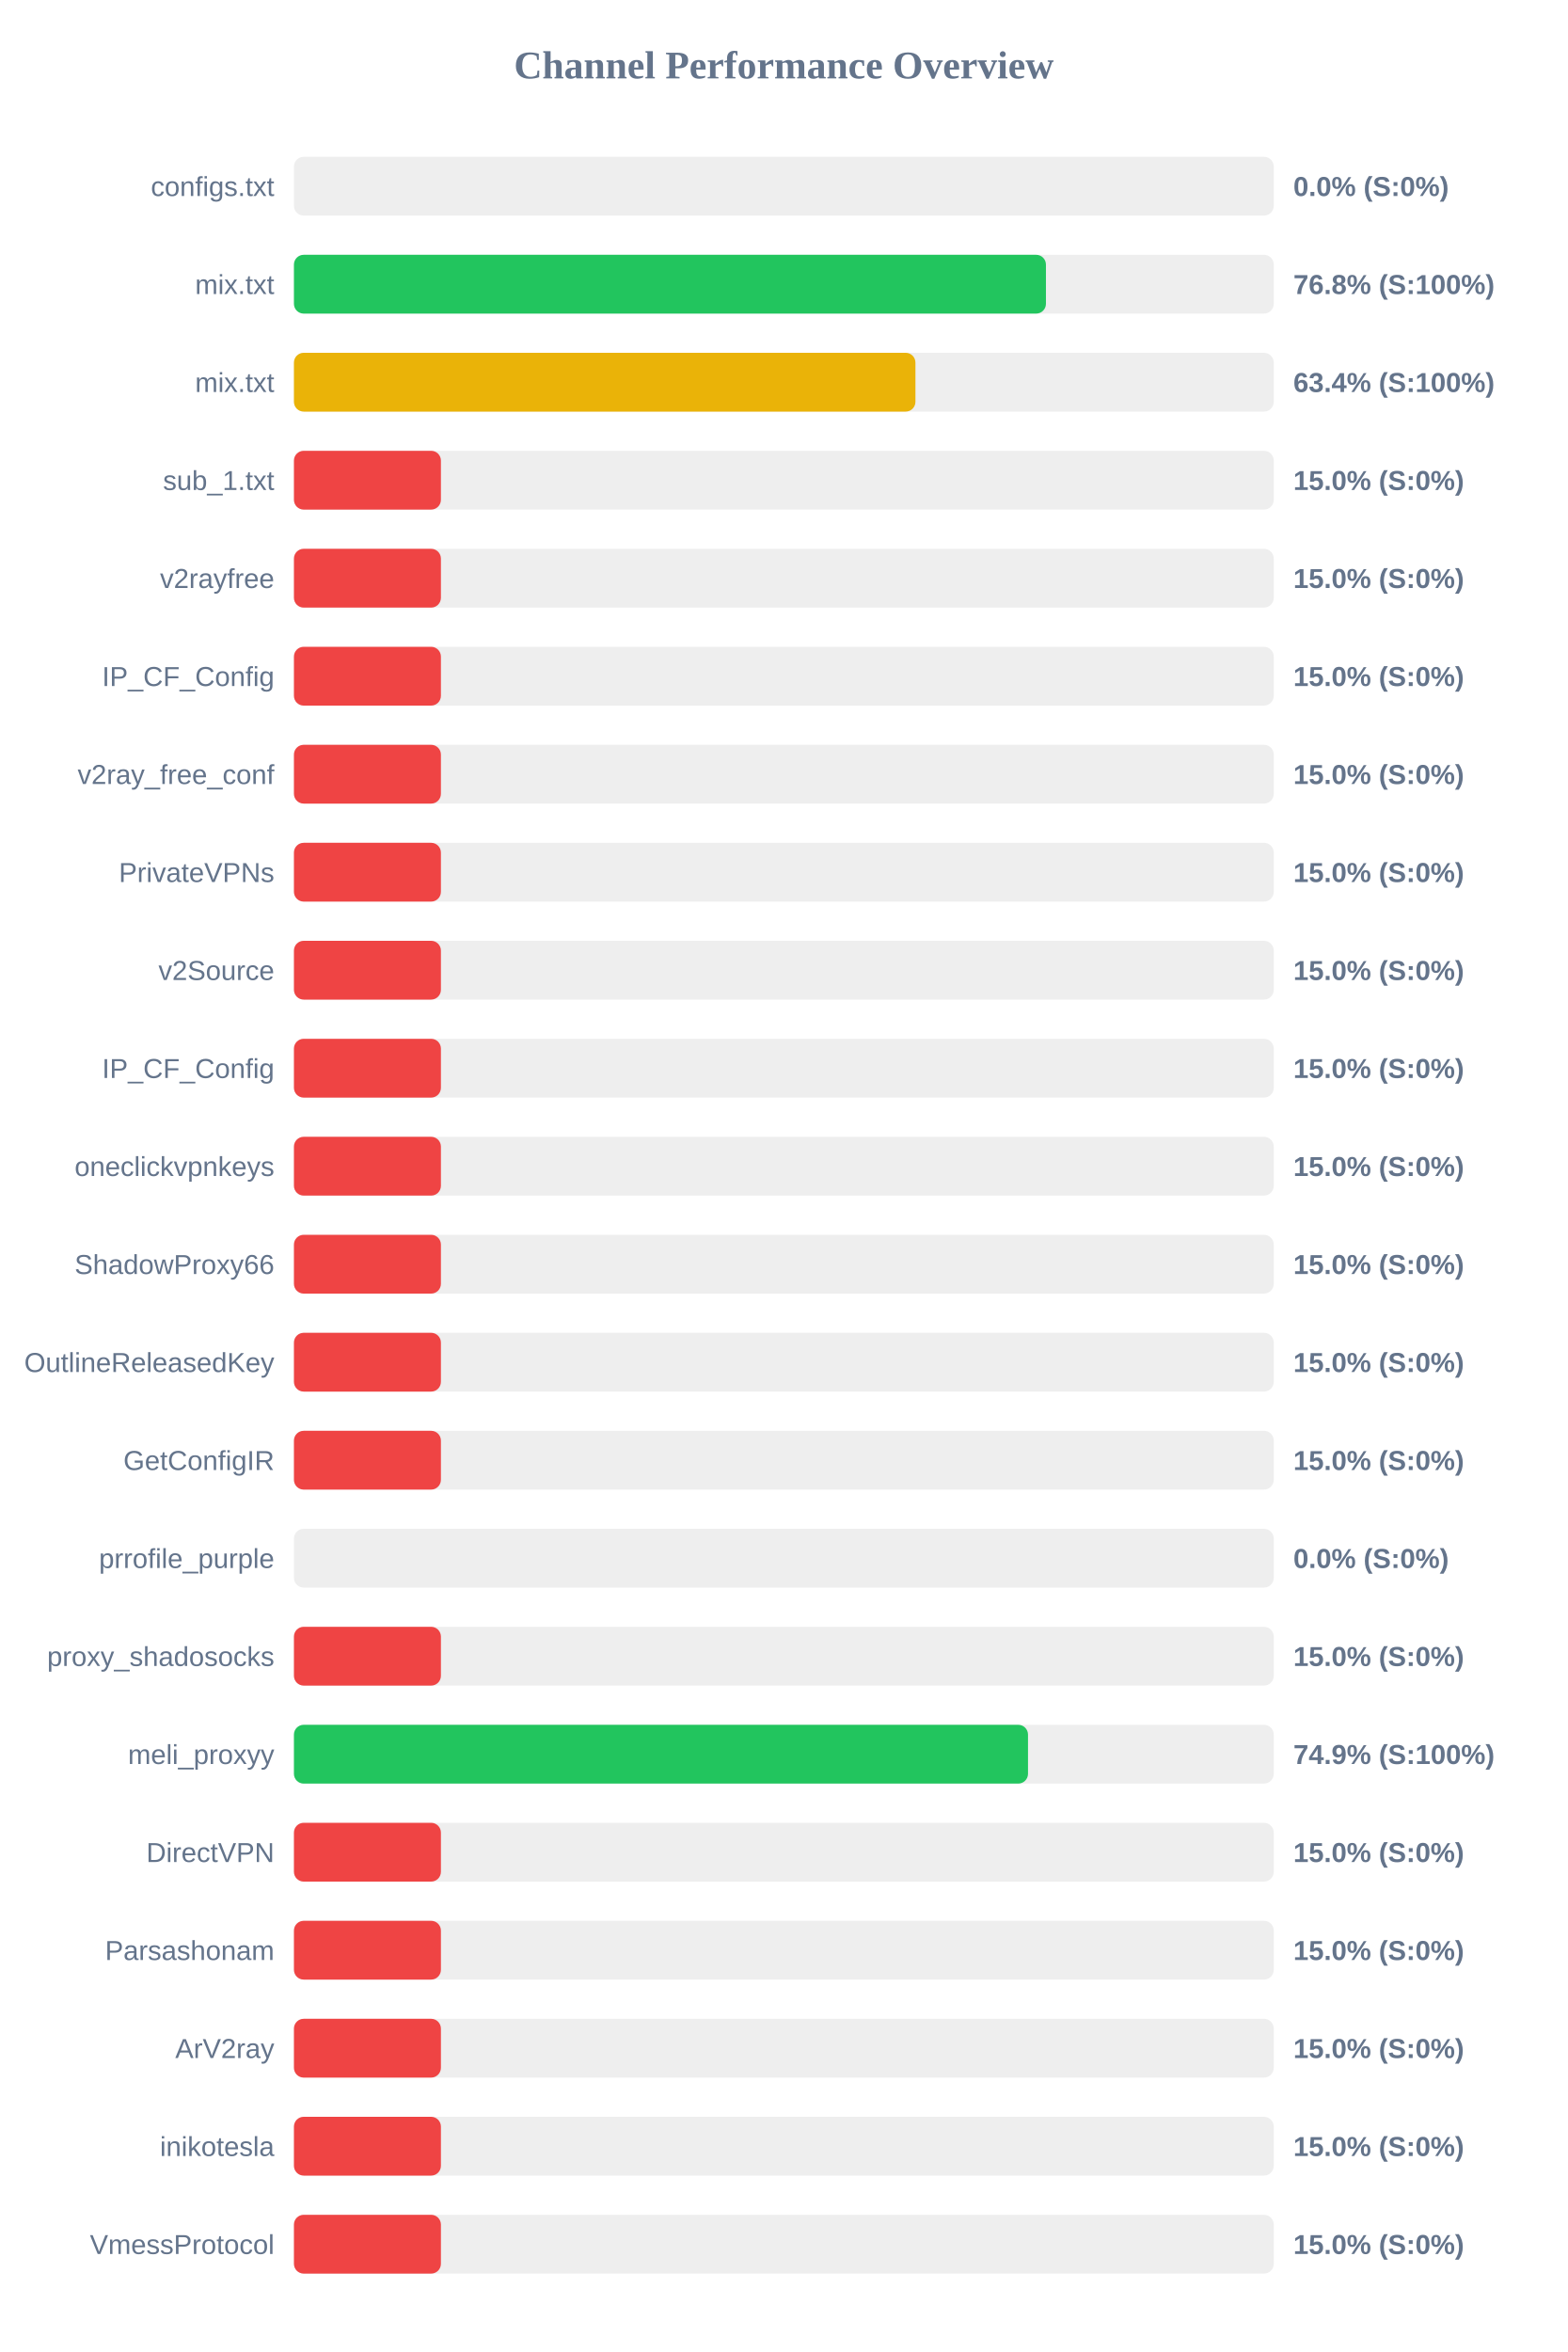
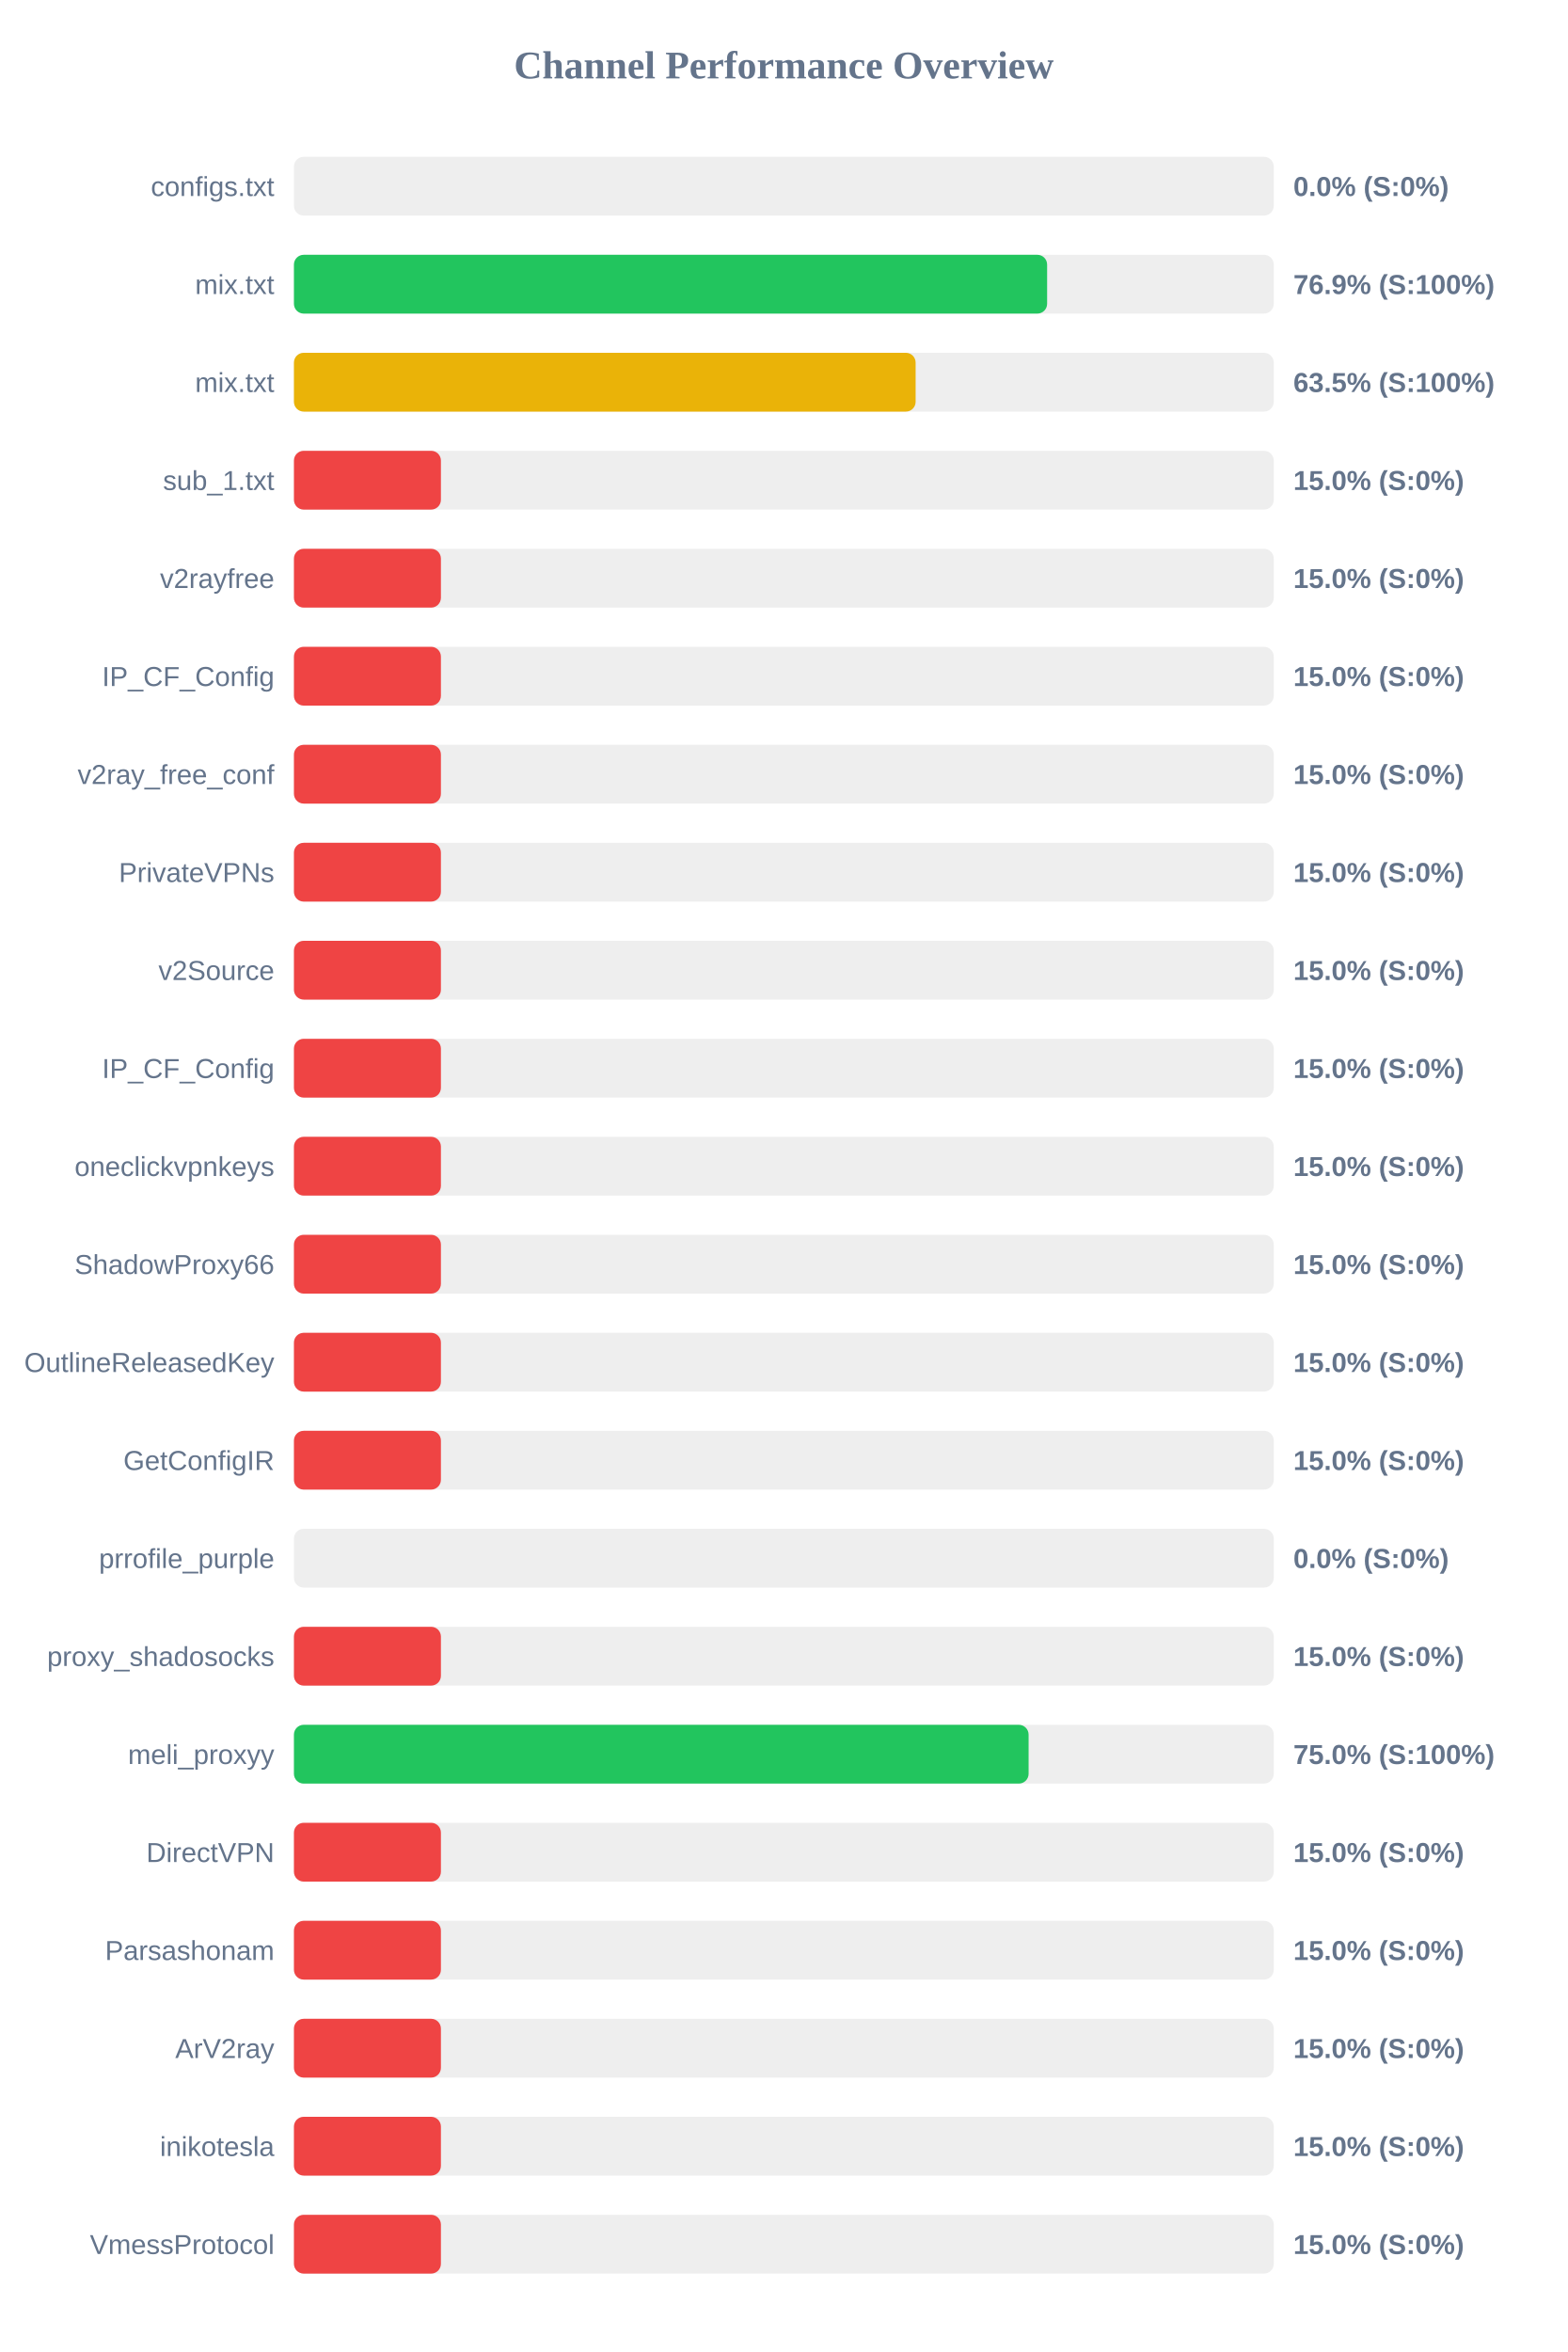
<svg xmlns="http://www.w3.org/2000/svg" width="800" height="1200" version="1.1">
  <style>
        .row { font: 14px Arial; fill: #64748b; }
        .score { font: bold 14px Arial; fill: #64748b; }
    </style>
  <text x="400" y="40" text-anchor="middle" font-size="20px" font-weight="bold" fill="#64748b">Channel Performance Overview</text>
  <rect x="150" y="80" width="500" height="30" fill="#eee" rx="5" />
  <rect x="150" y="80" width="0.0" height="30" fill="#ef4444" rx="5" />
  <text x="140" y="100" text-anchor="end" class="row">configs.txt</text>
  <text x="660" y="100" text-anchor="start" class="score">0.0% (S:0%)</text>
  <rect x="150" y="130" width="500" height="30" fill="#eee" rx="5" />
-   <rect x="150" y="130" width="383.75" height="30" fill="#22c55e" rx="5" />
+   <rect x="150" y="130" width="384.35" height="30" fill="#22c55e" rx="5" />
  <text x="140" y="150" text-anchor="end" class="row">mix.txt</text>
-   <text x="660" y="150" text-anchor="start" class="score">76.8% (S:100%)</text>
+   <text x="660" y="150" text-anchor="start" class="score">76.9% (S:100%)</text>
  <rect x="150" y="180" width="500" height="30" fill="#eee" rx="5" />
-   <rect x="150" y="180" width="317.15" height="30" fill="#eab308" rx="5" />
+   <rect x="150" y="180" width="317.25" height="30" fill="#eab308" rx="5" />
  <text x="140" y="200" text-anchor="end" class="row">mix.txt</text>
-   <text x="660" y="200" text-anchor="start" class="score">63.4% (S:100%)</text>
+   <text x="660" y="200" text-anchor="start" class="score">63.5% (S:100%)</text>
  <rect x="150" y="230" width="500" height="30" fill="#eee" rx="5" />
  <rect x="150" y="230" width="75.0" height="30" fill="#ef4444" rx="5" />
  <text x="140" y="250" text-anchor="end" class="row">sub_1.txt</text>
  <text x="660" y="250" text-anchor="start" class="score">15.0% (S:0%)</text>
  <rect x="150" y="280" width="500" height="30" fill="#eee" rx="5" />
  <rect x="150" y="280" width="75.0" height="30" fill="#ef4444" rx="5" />
  <text x="140" y="300" text-anchor="end" class="row">v2rayfree</text>
  <text x="660" y="300" text-anchor="start" class="score">15.0% (S:0%)</text>
  <rect x="150" y="330" width="500" height="30" fill="#eee" rx="5" />
  <rect x="150" y="330" width="75.0" height="30" fill="#ef4444" rx="5" />
  <text x="140" y="350" text-anchor="end" class="row">IP_CF_Config</text>
  <text x="660" y="350" text-anchor="start" class="score">15.0% (S:0%)</text>
  <rect x="150" y="380" width="500" height="30" fill="#eee" rx="5" />
  <rect x="150" y="380" width="75.0" height="30" fill="#ef4444" rx="5" />
  <text x="140" y="400" text-anchor="end" class="row">v2ray_free_conf</text>
  <text x="660" y="400" text-anchor="start" class="score">15.0% (S:0%)</text>
  <rect x="150" y="430" width="500" height="30" fill="#eee" rx="5" />
  <rect x="150" y="430" width="75.0" height="30" fill="#ef4444" rx="5" />
  <text x="140" y="450" text-anchor="end" class="row">PrivateVPNs</text>
  <text x="660" y="450" text-anchor="start" class="score">15.0% (S:0%)</text>
  <rect x="150" y="480" width="500" height="30" fill="#eee" rx="5" />
  <rect x="150" y="480" width="75.0" height="30" fill="#ef4444" rx="5" />
  <text x="140" y="500" text-anchor="end" class="row">v2Source</text>
  <text x="660" y="500" text-anchor="start" class="score">15.0% (S:0%)</text>
  <rect x="150" y="530" width="500" height="30" fill="#eee" rx="5" />
  <rect x="150" y="530" width="75.0" height="30" fill="#ef4444" rx="5" />
  <text x="140" y="550" text-anchor="end" class="row">IP_CF_Config</text>
  <text x="660" y="550" text-anchor="start" class="score">15.0% (S:0%)</text>
  <rect x="150" y="580" width="500" height="30" fill="#eee" rx="5" />
  <rect x="150" y="580" width="75.0" height="30" fill="#ef4444" rx="5" />
  <text x="140" y="600" text-anchor="end" class="row">oneclickvpnkeys</text>
  <text x="660" y="600" text-anchor="start" class="score">15.0% (S:0%)</text>
  <rect x="150" y="630" width="500" height="30" fill="#eee" rx="5" />
  <rect x="150" y="630" width="75.0" height="30" fill="#ef4444" rx="5" />
  <text x="140" y="650" text-anchor="end" class="row">ShadowProxy66</text>
  <text x="660" y="650" text-anchor="start" class="score">15.0% (S:0%)</text>
  <rect x="150" y="680" width="500" height="30" fill="#eee" rx="5" />
  <rect x="150" y="680" width="75.0" height="30" fill="#ef4444" rx="5" />
  <text x="140" y="700" text-anchor="end" class="row">OutlineReleasedKey</text>
  <text x="660" y="700" text-anchor="start" class="score">15.0% (S:0%)</text>
  <rect x="150" y="730" width="500" height="30" fill="#eee" rx="5" />
  <rect x="150" y="730" width="75.0" height="30" fill="#ef4444" rx="5" />
  <text x="140" y="750" text-anchor="end" class="row">GetConfigIR</text>
  <text x="660" y="750" text-anchor="start" class="score">15.0% (S:0%)</text>
  <rect x="150" y="780" width="500" height="30" fill="#eee" rx="5" />
  <rect x="150" y="780" width="0.0" height="30" fill="#ef4444" rx="5" />
  <text x="140" y="800" text-anchor="end" class="row">prrofile_purple</text>
  <text x="660" y="800" text-anchor="start" class="score">0.0% (S:0%)</text>
  <rect x="150" y="830" width="500" height="30" fill="#eee" rx="5" />
  <rect x="150" y="830" width="75.0" height="30" fill="#ef4444" rx="5" />
  <text x="140" y="850" text-anchor="end" class="row">proxy_shadosocks</text>
  <text x="660" y="850" text-anchor="start" class="score">15.0% (S:0%)</text>
  <rect x="150" y="880" width="500" height="30" fill="#eee" rx="5" />
-   <rect x="150" y="880" width="374.6" height="30" fill="#22c55e" rx="5" />
+   <rect x="150" y="880" width="374.9" height="30" fill="#22c55e" rx="5" />
  <text x="140" y="900" text-anchor="end" class="row">meli_proxyy</text>
-   <text x="660" y="900" text-anchor="start" class="score">74.9% (S:100%)</text>
+   <text x="660" y="900" text-anchor="start" class="score">75.0% (S:100%)</text>
  <rect x="150" y="930" width="500" height="30" fill="#eee" rx="5" />
  <rect x="150" y="930" width="75.0" height="30" fill="#ef4444" rx="5" />
  <text x="140" y="950" text-anchor="end" class="row">DirectVPN</text>
  <text x="660" y="950" text-anchor="start" class="score">15.0% (S:0%)</text>
  <rect x="150" y="980" width="500" height="30" fill="#eee" rx="5" />
  <rect x="150" y="980" width="75.0" height="30" fill="#ef4444" rx="5" />
  <text x="140" y="1000" text-anchor="end" class="row">Parsashonam</text>
  <text x="660" y="1000" text-anchor="start" class="score">15.0% (S:0%)</text>
  <rect x="150" y="1030" width="500" height="30" fill="#eee" rx="5" />
  <rect x="150" y="1030" width="75.0" height="30" fill="#ef4444" rx="5" />
  <text x="140" y="1050" text-anchor="end" class="row">ArV2ray</text>
  <text x="660" y="1050" text-anchor="start" class="score">15.0% (S:0%)</text>
  <rect x="150" y="1080" width="500" height="30" fill="#eee" rx="5" />
  <rect x="150" y="1080" width="75.0" height="30" fill="#ef4444" rx="5" />
  <text x="140" y="1100" text-anchor="end" class="row">inikotesla</text>
  <text x="660" y="1100" text-anchor="start" class="score">15.0% (S:0%)</text>
  <rect x="150" y="1130" width="500" height="30" fill="#eee" rx="5" />
  <rect x="150" y="1130" width="75.0" height="30" fill="#ef4444" rx="5" />
  <text x="140" y="1150" text-anchor="end" class="row">VmessProtocol</text>
  <text x="660" y="1150" text-anchor="start" class="score">15.0% (S:0%)</text>
</svg>
